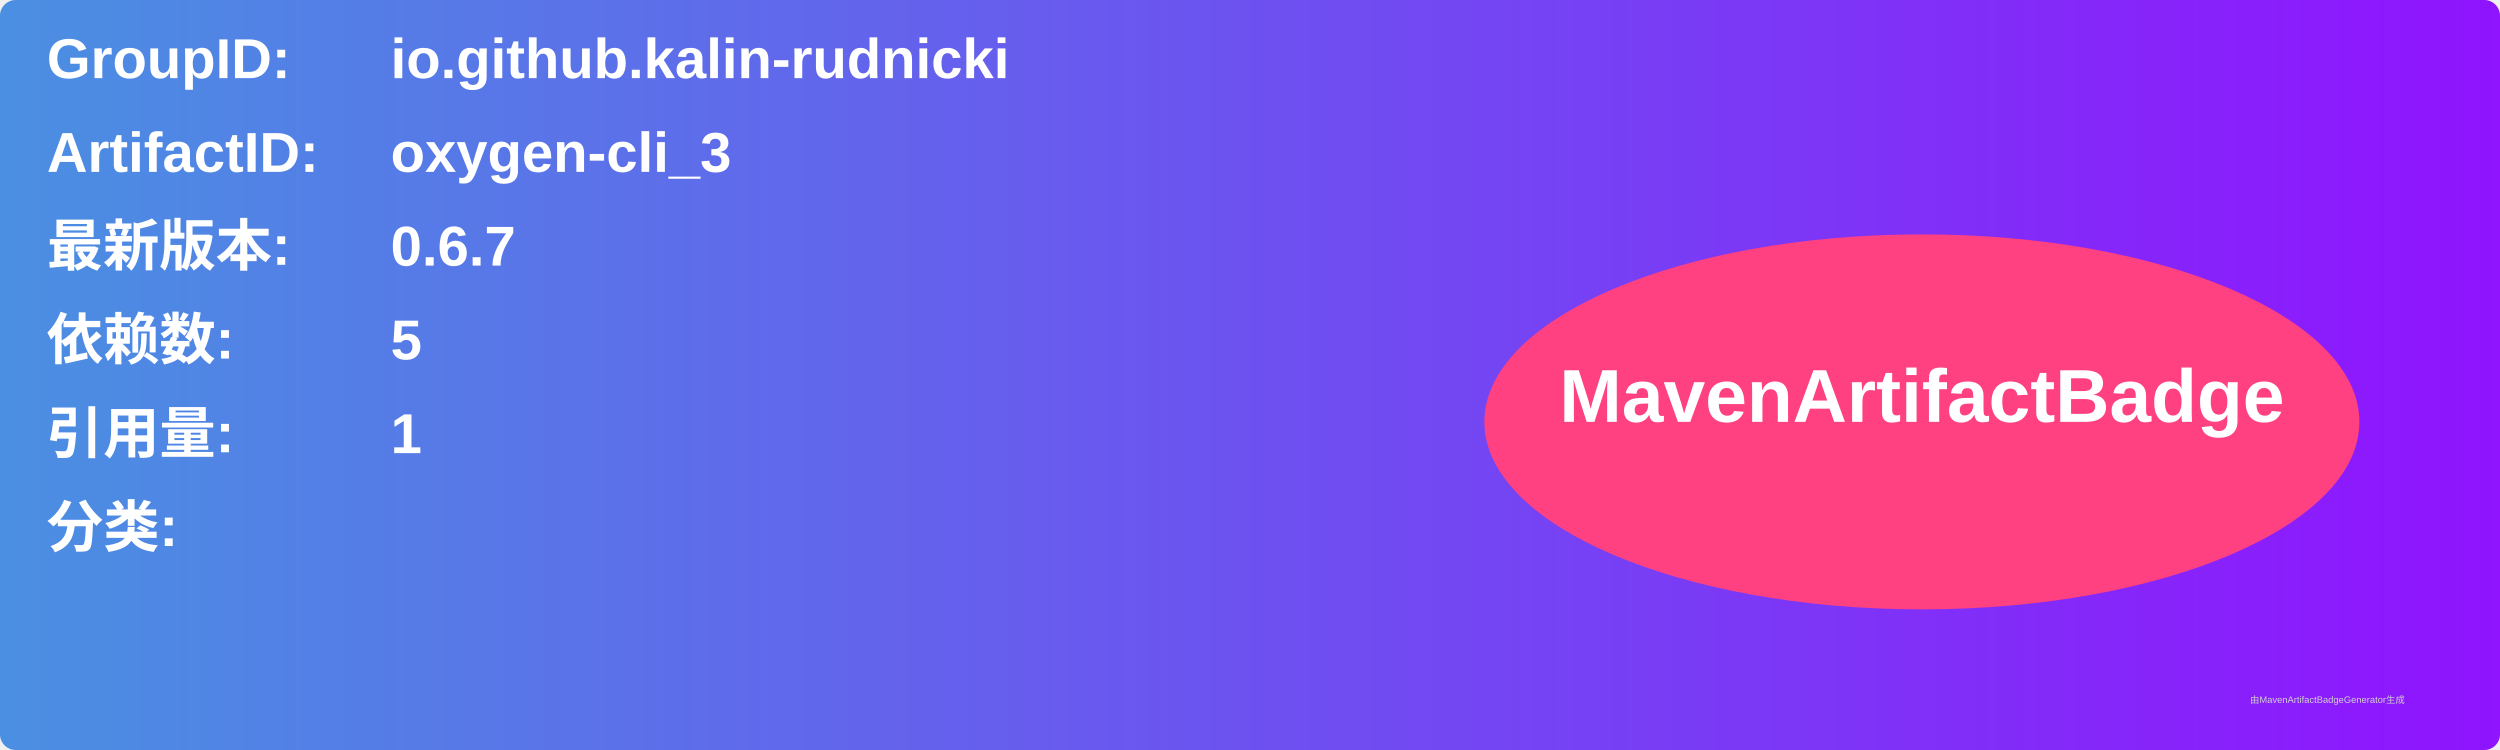
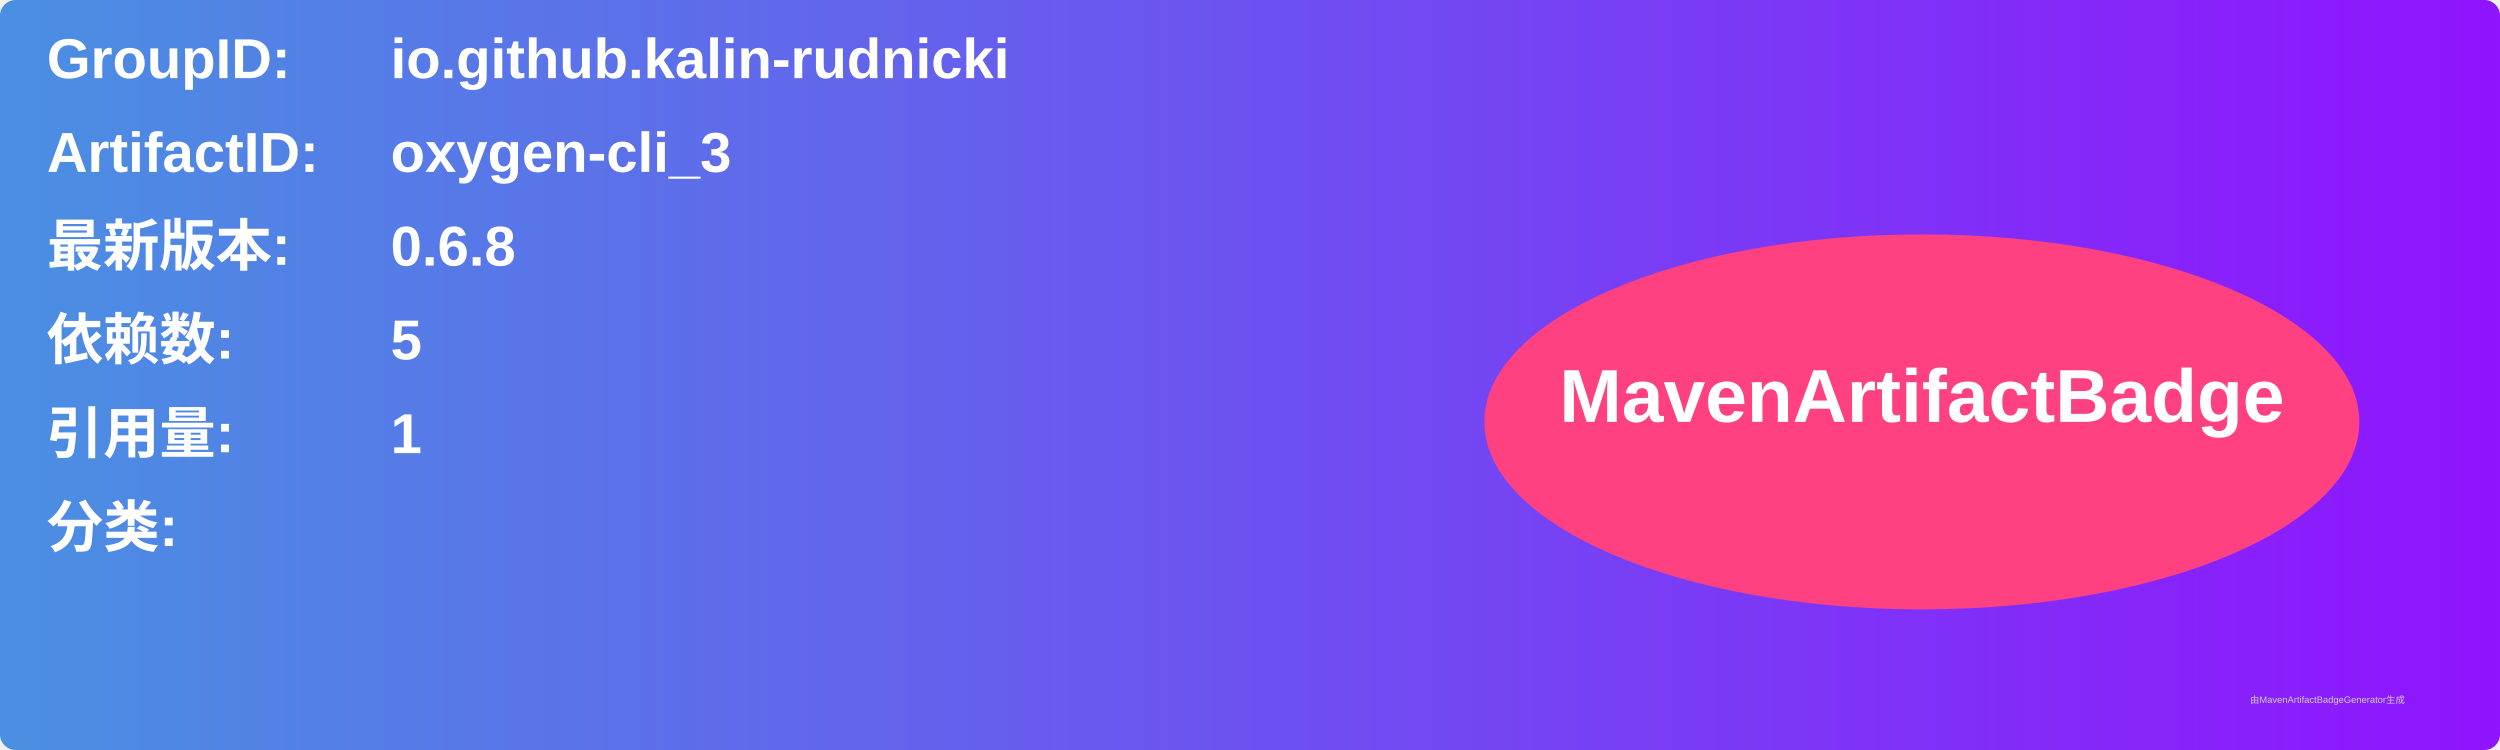
<svg xmlns="http://www.w3.org/2000/svg" width="800" height="240" viewBox="0 0 800 240">
  <linearGradient id="grad" x1="0%" y1="0%" x2="100%" y2="0%">
    <stop offset="0%" stop-color="#4a90e2" />
    <stop offset="100%" stop-color="#9013fe" />
  </linearGradient>
  <rect width="100%" height="100%" rx="5" ry="5" fill="url(#grad)" />
  <g transform="translate(15, 15)">
    <text x="0" y="10" font-family="Arial" font-size="18" fill="white" font-weight="bold" width="260">GroupID:</text>
    <text x="110" y="10" font-family="Arial" font-size="18" fill="white" font-weight="bold" width="460">io.github.kalin-rudnicki</text>
    <text x="0" y="40" font-family="Arial" font-size="18" fill="white" font-weight="bold" width="260">ArtifactID:</text>
    <text x="110" y="40" font-family="Arial" font-size="18" fill="white" font-weight="bold" width="460">oxygen-cli_3</text>
    <text x="0" y="70" font-family="Arial" font-size="18" fill="white" font-weight="bold">最新版本:</text>
    <text x="110" y="70" font-family="Arial" font-size="18" fill="white" font-weight="bold">
-       <tspan font-weight="bold">0.6.7</tspan>
+       <tspan font-weight="bold">0.6.8</tspan>
    </text>
    <text x="0" y="100" font-family="Arial" font-size="18" fill="white" font-weight="bold">依赖数: </text>
    <text x="110" y="100" font-family="Arial" font-size="18" fill="white">
      <tspan font-weight="bold">5</tspan>
    </text>
    <text x="0" y="130" font-family="Arial" font-size="18" fill="white" font-weight="bold">引用量: </text>
    <text x="110" y="130" font-family="Arial" font-size="18" fill="white">
      <tspan font-weight="bold">1</tspan>
    </text>
    <text x="0" y="160" font-family="Arial" font-size="18" fill="white" font-weight="bold">分类:</text>
    <text x="10" y="190" font-family="Arial" font-size="10" fill="white">
      <tspan font-weight="bold" />
    </text>
    <ellipse cx="600" cy="120" rx="140" ry="60" fill="#ff4081" />
    <text x="600" y="120" text-anchor="middle" font-family="Arial" font-size="24" fill="white" font-weight="bold">MavenArtifactBadge</text>
  </g>
  <text x="720" y="225" font-family="Arial" font-size="3" fill="#d0d0d0">由MavenArtifactBadgeGenerator生成</text>
</svg>
